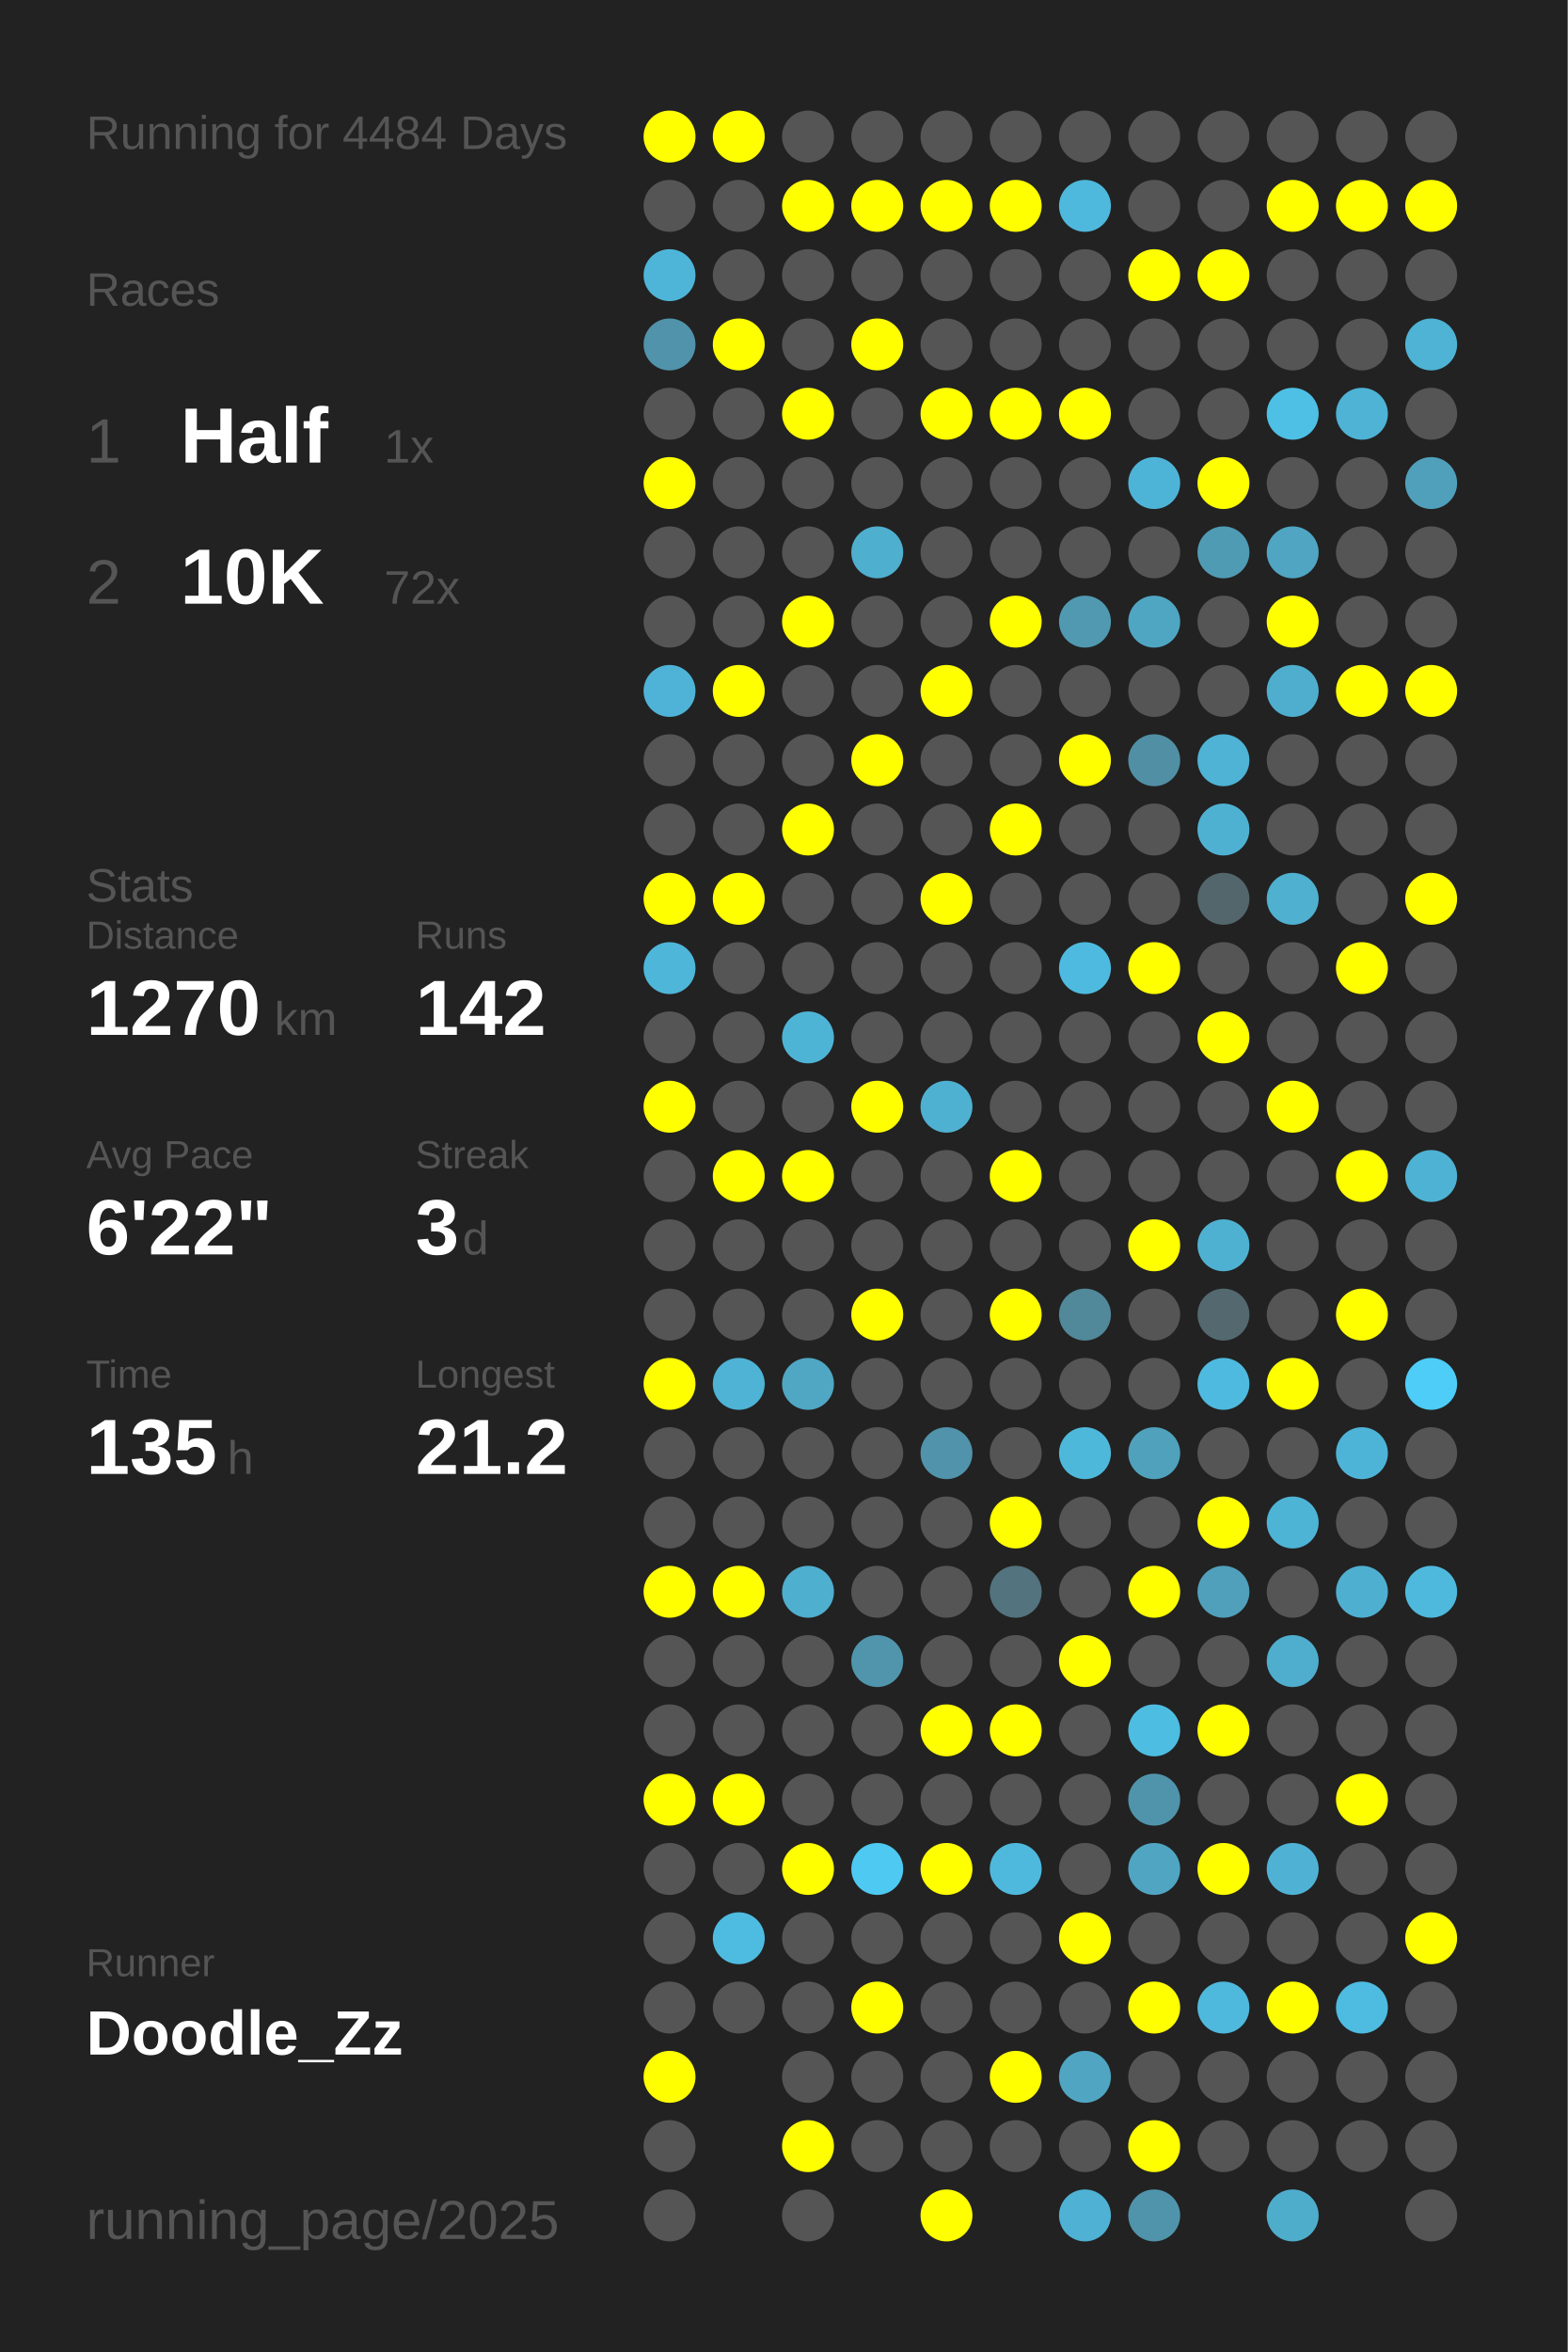
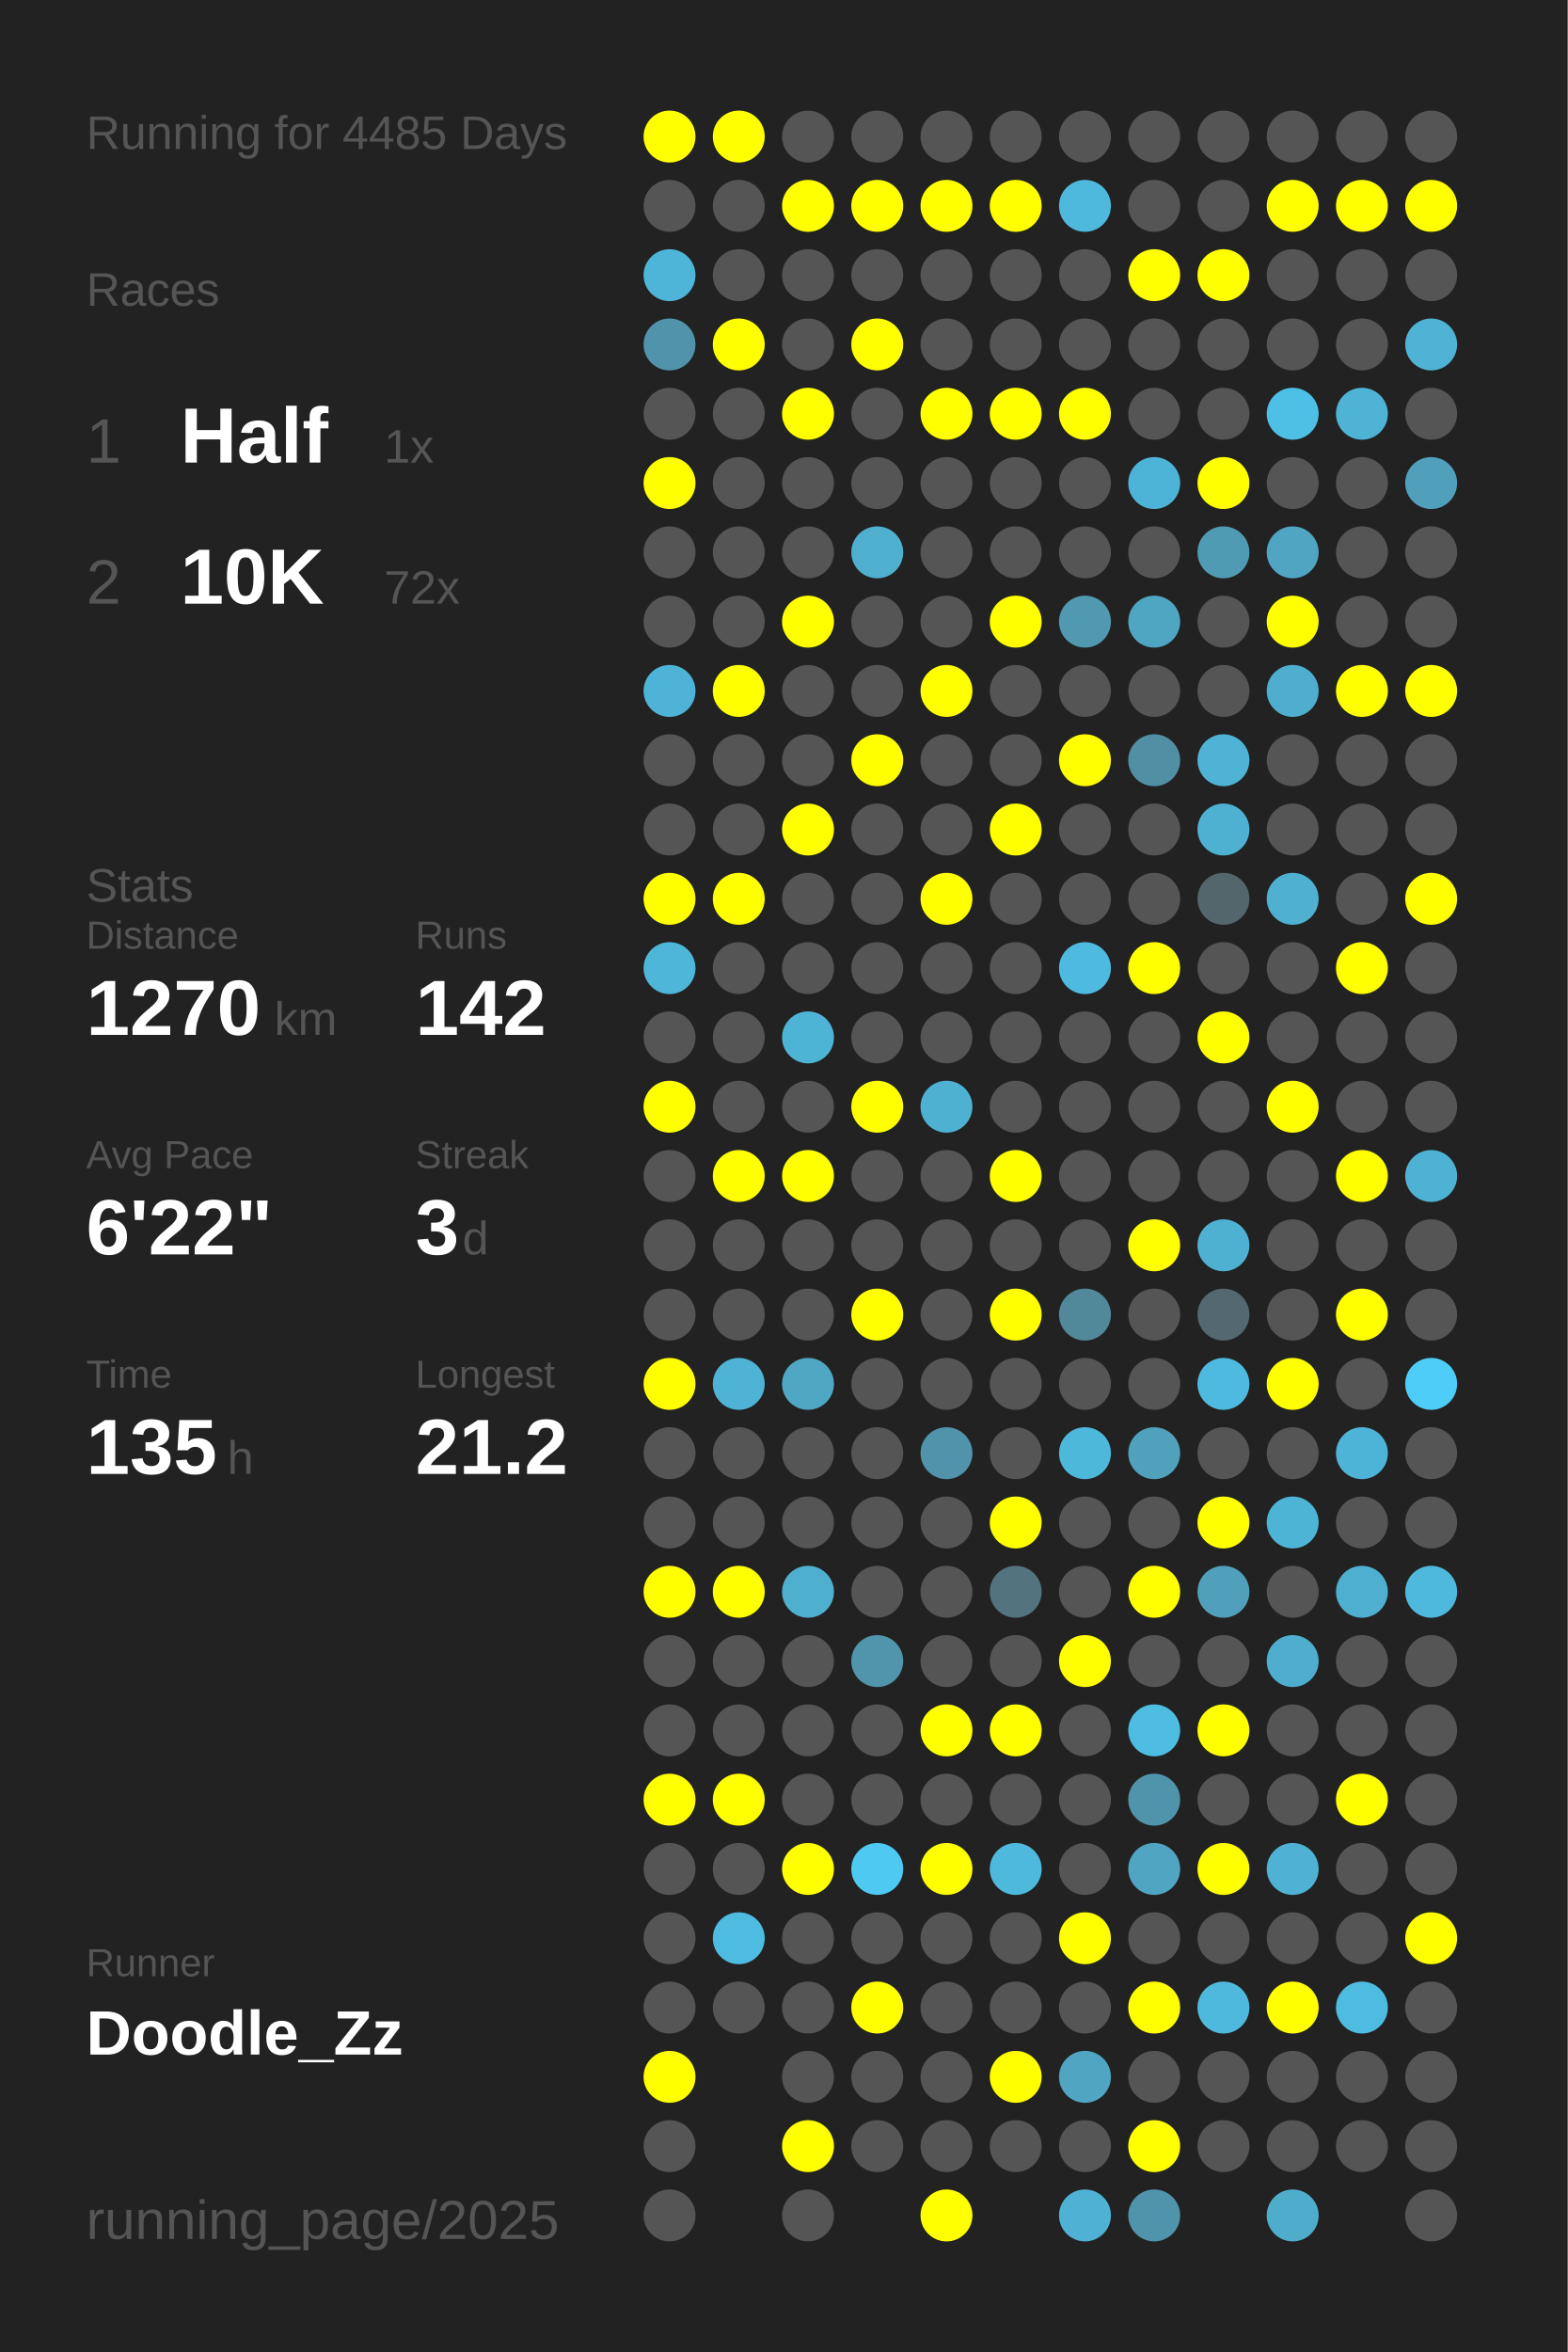
<svg xmlns="http://www.w3.org/2000/svg" baseProfile="full" height="300mm" version="1.1" viewBox="0,0,200,300" width="200mm">
  <defs />
  <rect fill="#222222" height="300" width="200" x="0" y="0" />
-   <text fill="#555555" style="font-size:6px; font-family:Arial;" x="11" y="19">Running for 4484 Days</text>
+   <text fill="#555555" style="font-size:6px; font-family:Arial;" x="11" y="19">Running for 4485 Days</text>
  <text fill="#555555" style="font-size:6px; font-family:Arial;" x="11" y="39">Races</text>
  <text fill="#555555" style="font-size:8px; font-family:Arial;" x="11" y="59">1</text>
  <text fill="#FFFFFF" style="font-size:10px; font-family:Arial; font-weight:bold;" x="23" y="59">Half</text>
  <text fill="#555555" style="font-size:6px; font-family:Arial;" x="49" y="59">1x</text>
  <text fill="#555555" style="font-size:8px; font-family:Arial;" x="11" y="77">2</text>
  <text fill="#FFFFFF" style="font-size:10px; font-family:Arial; font-weight:bold;" x="23" y="77">10K</text>
  <text fill="#555555" style="font-size:6px; font-family:Arial;" x="49" y="77">72x</text>
  <text fill="#555555" style="font-size:6px; font-family:Arial;" x="11" y="115">Stats</text>
  <text fill="#555555" style="font-size:5px; font-family:Arial;" x="11" y="121">Distance</text>
  <text fill="#FFFFFF" style="font-size:10px; font-family:Arial; font-weight:bold;" x="11" y="132">1270</text>
  <text fill="#555555" style="font-size:6px; font-family:Arial;" x="35" y="132">km</text>
  <text fill="#555555" style="font-size:5px; font-family:Arial;" x="53" y="121">Runs</text>
  <text fill="#FFFFFF" style="font-size:10px; font-family:Arial; font-weight:bold;" x="53" y="132">142</text>
  <text fill="#555555" style="font-size:5px; font-family:Arial;" x="11" y="149">Avg Pace</text>
  <text fill="#FFFFFF" style="font-size:10px; font-family:Arial; font-weight:bold;" x="11" y="160">6'22"</text>
  <text fill="#555555" style="font-size:5px; font-family:Arial;" x="53" y="149">Streak</text>
  <text fill="#FFFFFF" style="font-size:10px; font-family:Arial; font-weight:bold;" x="53" y="160">3</text>
  <text fill="#555555" style="font-size:6px; font-family:Arial;" x="59" y="160">d</text>
  <text fill="#555555" style="font-size:5px; font-family:Arial;" x="11" y="177">Time</text>
  <text fill="#FFFFFF" style="font-size:10px; font-family:Arial; font-weight:bold;" x="11" y="188">135</text>
  <text fill="#555555" style="font-size:6px; font-family:Arial;" x="29" y="188">h</text>
  <text fill="#555555" style="font-size:5px; font-family:Arial;" x="53" y="177">Longest</text>
  <text fill="#FFFFFF" style="font-size:10px; font-family:Arial; font-weight:bold;" x="53" y="188">21.2</text>
  <text fill="#555555" style="font-size:5px; font-family:Arial;" x="11" y="252.065">Runner</text>
  <text fill="#FFFFFF" style="font-size:8px; font-family:Arial; font-weight:bold;" x="11" y="262.065">Doodle_Zz</text>
  <text fill="#555555" style="font-size:7px; font-family:Arial;" x="11" y="285.581">running_page/2025</text>
  <circle cx="85.417" cy="17.419" fill="#FFFF00" r="3.312" />
  <circle cx="85.417" cy="26.258" fill="#555555" r="3.312" />
  <circle cx="85.417" cy="35.097" fill="#4eb5d8" r="3.312" />
  <circle cx="85.417" cy="43.935" fill="#5093aa" r="3.312" />
  <circle cx="85.417" cy="52.774" fill="#555555" r="3.312" />
  <circle cx="85.417" cy="61.613" fill="#FFFF00" r="3.312" />
  <circle cx="85.417" cy="70.452" fill="#555555" r="3.312" />
  <circle cx="85.417" cy="79.29" fill="#555555" r="3.312" />
  <circle cx="85.417" cy="88.129" fill="#4eb3d6" r="3.312" />
  <circle cx="85.417" cy="96.968" fill="#555555" r="3.312" />
  <circle cx="85.417" cy="105.806" fill="#555555" r="3.312" />
  <circle cx="85.417" cy="114.645" fill="#FFFF00" r="3.312" />
  <circle cx="85.417" cy="123.484" fill="#4eb6d9" r="3.312" />
  <circle cx="85.417" cy="132.323" fill="#555555" r="3.312" />
  <circle cx="85.417" cy="141.161" fill="#FFFF00" r="3.312" />
  <circle cx="85.417" cy="150" fill="#555555" r="3.312" />
  <circle cx="85.417" cy="158.839" fill="#555555" r="3.312" />
  <circle cx="85.417" cy="167.677" fill="#555555" r="3.312" />
  <circle cx="85.417" cy="176.516" fill="#FFFF00" r="3.312" />
  <circle cx="85.417" cy="185.355" fill="#555555" r="3.312" />
  <circle cx="85.417" cy="194.194" fill="#555555" r="3.312" />
  <circle cx="85.417" cy="203.032" fill="#FFFF00" r="3.312" />
  <circle cx="85.417" cy="211.871" fill="#555555" r="3.312" />
  <circle cx="85.417" cy="220.71" fill="#555555" r="3.312" />
  <circle cx="85.417" cy="229.548" fill="#FFFF00" r="3.312" />
  <circle cx="85.417" cy="238.387" fill="#555555" r="3.312" />
  <circle cx="85.417" cy="247.226" fill="#555555" r="3.312" />
  <circle cx="85.417" cy="256.065" fill="#555555" r="3.312" />
  <circle cx="85.417" cy="264.903" fill="#FFFF00" r="3.312" />
  <circle cx="85.417" cy="273.742" fill="#555555" r="3.312" />
  <circle cx="85.417" cy="282.581" fill="#555555" r="3.312" />
  <circle cx="94.25" cy="17.419" fill="#FFFF00" r="3.312" />
  <circle cx="94.25" cy="26.258" fill="#555555" r="3.312" />
  <circle cx="94.25" cy="35.097" fill="#555555" r="3.312" />
  <circle cx="94.25" cy="43.935" fill="#FFFF00" r="3.312" />
  <circle cx="94.25" cy="52.774" fill="#555555" r="3.312" />
  <circle cx="94.25" cy="61.613" fill="#555555" r="3.312" />
  <circle cx="94.25" cy="70.452" fill="#555555" r="3.312" />
  <circle cx="94.25" cy="79.29" fill="#555555" r="3.312" />
  <circle cx="94.25" cy="88.129" fill="#FFFF00" r="3.312" />
  <circle cx="94.25" cy="96.968" fill="#555555" r="3.312" />
  <circle cx="94.25" cy="105.806" fill="#555555" r="3.312" />
  <circle cx="94.25" cy="114.645" fill="#FFFF00" r="3.312" />
  <circle cx="94.25" cy="123.484" fill="#555555" r="3.312" />
  <circle cx="94.25" cy="132.323" fill="#555555" r="3.312" />
  <circle cx="94.25" cy="141.161" fill="#555555" r="3.312" />
  <circle cx="94.25" cy="150" fill="#FFFF00" r="3.312" />
  <circle cx="94.25" cy="158.839" fill="#555555" r="3.312" />
  <circle cx="94.25" cy="167.677" fill="#555555" r="3.312" />
  <circle cx="94.25" cy="176.516" fill="#4eb3d5" r="3.312" />
  <circle cx="94.25" cy="185.355" fill="#555555" r="3.312" />
  <circle cx="94.25" cy="194.194" fill="#555555" r="3.312" />
  <circle cx="94.25" cy="203.032" fill="#FFFF00" r="3.312" />
  <circle cx="94.25" cy="211.871" fill="#555555" r="3.312" />
  <circle cx="94.25" cy="220.71" fill="#555555" r="3.312" />
  <circle cx="94.25" cy="229.548" fill="#FFFF00" r="3.312" />
  <circle cx="94.25" cy="238.387" fill="#555555" r="3.312" />
  <circle cx="94.25" cy="247.226" fill="#4ebce1" r="3.312" />
  <circle cx="94.25" cy="256.065" fill="#555555" r="3.312" />
  <circle cx="103.083" cy="17.419" fill="#555555" r="3.312" />
  <circle cx="103.083" cy="26.258" fill="#FFFF00" r="3.312" />
  <circle cx="103.083" cy="35.097" fill="#555555" r="3.312" />
  <circle cx="103.083" cy="43.935" fill="#555555" r="3.312" />
  <circle cx="103.083" cy="52.774" fill="#FFFF00" r="3.312" />
  <circle cx="103.083" cy="61.613" fill="#555555" r="3.312" />
  <circle cx="103.083" cy="70.452" fill="#555555" r="3.312" />
  <circle cx="103.083" cy="79.29" fill="#FFFF00" r="3.312" />
  <circle cx="103.083" cy="88.129" fill="#555555" r="3.312" />
  <circle cx="103.083" cy="96.968" fill="#555555" r="3.312" />
  <circle cx="103.083" cy="105.806" fill="#FFFF00" r="3.312" />
  <circle cx="103.083" cy="114.645" fill="#555555" r="3.312" />
  <circle cx="103.083" cy="123.484" fill="#555555" r="3.312" />
  <circle cx="103.083" cy="132.323" fill="#4eb4d6" r="3.312" />
  <circle cx="103.083" cy="141.161" fill="#555555" r="3.312" />
  <circle cx="103.083" cy="150" fill="#FFFF00" r="3.312" />
  <circle cx="103.083" cy="158.839" fill="#555555" r="3.312" />
  <circle cx="103.083" cy="167.677" fill="#555555" r="3.312" />
  <circle cx="103.083" cy="176.516" fill="#4fa7c4" r="3.312" />
  <circle cx="103.083" cy="185.355" fill="#555555" r="3.312" />
  <circle cx="103.083" cy="194.194" fill="#555555" r="3.312" />
  <circle cx="103.083" cy="203.032" fill="#4fafcf" r="3.312" />
  <circle cx="103.083" cy="211.871" fill="#555555" r="3.312" />
  <circle cx="103.083" cy="220.71" fill="#555555" r="3.312" />
  <circle cx="103.083" cy="229.548" fill="#555555" r="3.312" />
  <circle cx="103.083" cy="238.387" fill="#FFFF00" r="3.312" />
  <circle cx="103.083" cy="247.226" fill="#555555" r="3.312" />
  <circle cx="103.083" cy="256.065" fill="#555555" r="3.312" />
  <circle cx="103.083" cy="264.903" fill="#555555" r="3.312" />
  <circle cx="103.083" cy="273.742" fill="#FFFF00" r="3.312" />
  <circle cx="103.083" cy="282.581" fill="#555555" r="3.312" />
  <circle cx="111.917" cy="17.419" fill="#555555" r="3.312" />
  <circle cx="111.917" cy="26.258" fill="#FFFF00" r="3.312" />
  <circle cx="111.917" cy="35.097" fill="#555555" r="3.312" />
  <circle cx="111.917" cy="43.935" fill="#FFFF00" r="3.312" />
  <circle cx="111.917" cy="52.774" fill="#555555" r="3.312" />
  <circle cx="111.917" cy="61.613" fill="#555555" r="3.312" />
  <circle cx="111.917" cy="70.452" fill="#4fafcf" r="3.312" />
  <circle cx="111.917" cy="79.29" fill="#555555" r="3.312" />
  <circle cx="111.917" cy="88.129" fill="#555555" r="3.312" />
  <circle cx="111.917" cy="96.968" fill="#FFFF00" r="3.312" />
  <circle cx="111.917" cy="105.806" fill="#555555" r="3.312" />
  <circle cx="111.917" cy="114.645" fill="#555555" r="3.312" />
  <circle cx="111.917" cy="123.484" fill="#555555" r="3.312" />
  <circle cx="111.917" cy="132.323" fill="#555555" r="3.312" />
  <circle cx="111.917" cy="141.161" fill="#FFFF00" r="3.312" />
  <circle cx="111.917" cy="150" fill="#555555" r="3.312" />
  <circle cx="111.917" cy="158.839" fill="#555555" r="3.312" />
  <circle cx="111.917" cy="167.677" fill="#FFFF00" r="3.312" />
  <circle cx="111.917" cy="176.516" fill="#555555" r="3.312" />
  <circle cx="111.917" cy="185.355" fill="#555555" r="3.312" />
  <circle cx="111.917" cy="194.194" fill="#555555" r="3.312" />
  <circle cx="111.917" cy="203.032" fill="#555555" r="3.312" />
  <circle cx="111.917" cy="211.871" fill="#5095ac" r="3.312" />
  <circle cx="111.917" cy="220.71" fill="#555555" r="3.312" />
  <circle cx="111.917" cy="229.548" fill="#555555" r="3.312" />
  <circle cx="111.917" cy="238.387" fill="#4dc9f2" r="3.312" />
  <circle cx="111.917" cy="247.226" fill="#555555" r="3.312" />
  <circle cx="111.917" cy="256.065" fill="#FFFF00" r="3.312" />
  <circle cx="111.917" cy="264.903" fill="#555555" r="3.312" />
  <circle cx="111.917" cy="273.742" fill="#555555" r="3.312" />
  <circle cx="120.75" cy="17.419" fill="#555555" r="3.312" />
  <circle cx="120.75" cy="26.258" fill="#FFFF00" r="3.312" />
  <circle cx="120.75" cy="35.097" fill="#555555" r="3.312" />
  <circle cx="120.75" cy="43.935" fill="#555555" r="3.312" />
  <circle cx="120.75" cy="52.774" fill="#FFFF00" r="3.312" />
  <circle cx="120.75" cy="61.613" fill="#555555" r="3.312" />
  <circle cx="120.75" cy="70.452" fill="#555555" r="3.312" />
  <circle cx="120.75" cy="79.29" fill="#555555" r="3.312" />
  <circle cx="120.75" cy="88.129" fill="#FFFF00" r="3.312" />
  <circle cx="120.75" cy="96.968" fill="#555555" r="3.312" />
  <circle cx="120.75" cy="105.806" fill="#555555" r="3.312" />
  <circle cx="120.75" cy="114.645" fill="#FFFF00" r="3.312" />
  <circle cx="120.75" cy="123.484" fill="#555555" r="3.312" />
  <circle cx="120.75" cy="132.323" fill="#555555" r="3.312" />
  <circle cx="120.75" cy="141.161" fill="#4fb1d2" r="3.312" />
  <circle cx="120.75" cy="150" fill="#555555" r="3.312" />
  <circle cx="120.75" cy="158.839" fill="#555555" r="3.312" />
  <circle cx="120.75" cy="167.677" fill="#555555" r="3.312" />
  <circle cx="120.75" cy="176.516" fill="#555555" r="3.312" />
  <circle cx="120.75" cy="185.355" fill="#5093aa" r="3.312" />
  <circle cx="120.75" cy="194.194" fill="#555555" r="3.312" />
  <circle cx="120.75" cy="203.032" fill="#555555" r="3.312" />
  <circle cx="120.75" cy="211.871" fill="#555555" r="3.312" />
  <circle cx="120.75" cy="220.71" fill="#FFFF00" r="3.312" />
  <circle cx="120.75" cy="229.548" fill="#555555" r="3.312" />
  <circle cx="120.75" cy="238.387" fill="#FFFF00" r="3.312" />
  <circle cx="120.75" cy="247.226" fill="#555555" r="3.312" />
  <circle cx="120.75" cy="256.065" fill="#555555" r="3.312" />
  <circle cx="120.75" cy="264.903" fill="#555555" r="3.312" />
  <circle cx="120.75" cy="273.742" fill="#555555" r="3.312" />
  <circle cx="120.75" cy="282.581" fill="#FFFF00" r="3.312" />
  <circle cx="129.583" cy="17.419" fill="#555555" r="3.312" />
  <circle cx="129.583" cy="26.258" fill="#FFFF00" r="3.312" />
  <circle cx="129.583" cy="35.097" fill="#555555" r="3.312" />
  <circle cx="129.583" cy="43.935" fill="#555555" r="3.312" />
  <circle cx="129.583" cy="52.774" fill="#FFFF00" r="3.312" />
  <circle cx="129.583" cy="61.613" fill="#555555" r="3.312" />
  <circle cx="129.583" cy="70.452" fill="#555555" r="3.312" />
  <circle cx="129.583" cy="79.29" fill="#FFFF00" r="3.312" />
  <circle cx="129.583" cy="88.129" fill="#555555" r="3.312" />
  <circle cx="129.583" cy="96.968" fill="#555555" r="3.312" />
  <circle cx="129.583" cy="105.806" fill="#FFFF00" r="3.312" />
  <circle cx="129.583" cy="114.645" fill="#555555" r="3.312" />
  <circle cx="129.583" cy="123.484" fill="#555555" r="3.312" />
  <circle cx="129.583" cy="132.323" fill="#555555" r="3.312" />
  <circle cx="129.583" cy="141.161" fill="#555555" r="3.312" />
  <circle cx="129.583" cy="150" fill="#FFFF00" r="3.312" />
  <circle cx="129.583" cy="158.839" fill="#555555" r="3.312" />
  <circle cx="129.583" cy="167.677" fill="#FFFF00" r="3.312" />
  <circle cx="129.583" cy="176.516" fill="#555555" r="3.312" />
  <circle cx="129.583" cy="185.355" fill="#555555" r="3.312" />
  <circle cx="129.583" cy="194.194" fill="#FFFF00" r="3.312" />
  <circle cx="129.583" cy="203.032" fill="#53737e" r="3.312" />
  <circle cx="129.583" cy="211.871" fill="#555555" r="3.312" />
  <circle cx="129.583" cy="220.71" fill="#FFFF00" r="3.312" />
  <circle cx="129.583" cy="229.548" fill="#555555" r="3.312" />
  <circle cx="129.583" cy="238.387" fill="#4eb9dd" r="3.312" />
  <circle cx="129.583" cy="247.226" fill="#555555" r="3.312" />
  <circle cx="129.583" cy="256.065" fill="#555555" r="3.312" />
  <circle cx="129.583" cy="264.903" fill="#FFFF00" r="3.312" />
  <circle cx="129.583" cy="273.742" fill="#555555" r="3.312" />
  <circle cx="138.417" cy="17.419" fill="#555555" r="3.312" />
  <circle cx="138.417" cy="26.258" fill="#4eb9dd" r="3.312" />
  <circle cx="138.417" cy="35.097" fill="#555555" r="3.312" />
  <circle cx="138.417" cy="43.935" fill="#555555" r="3.312" />
  <circle cx="138.417" cy="52.774" fill="#FFFF00" r="3.312" />
  <circle cx="138.417" cy="61.613" fill="#555555" r="3.312" />
  <circle cx="138.417" cy="70.452" fill="#555555" r="3.312" />
  <circle cx="138.417" cy="79.29" fill="#5099b1" r="3.312" />
  <circle cx="138.417" cy="88.129" fill="#555555" r="3.312" />
  <circle cx="138.417" cy="96.968" fill="#FFFF00" r="3.312" />
  <circle cx="138.417" cy="105.806" fill="#555555" r="3.312" />
  <circle cx="138.417" cy="114.645" fill="#555555" r="3.312" />
  <circle cx="138.417" cy="123.484" fill="#4ebadf" r="3.312" />
  <circle cx="138.417" cy="132.323" fill="#555555" r="3.312" />
  <circle cx="138.417" cy="141.161" fill="#555555" r="3.312" />
  <circle cx="138.417" cy="150" fill="#555555" r="3.312" />
  <circle cx="138.417" cy="158.839" fill="#555555" r="3.312" />
  <circle cx="138.417" cy="167.677" fill="#51889a" r="3.312" />
  <circle cx="138.417" cy="176.516" fill="#555555" r="3.312" />
  <circle cx="138.417" cy="185.355" fill="#4eb8db" r="3.312" />
  <circle cx="138.417" cy="194.194" fill="#555555" r="3.312" />
  <circle cx="138.417" cy="203.032" fill="#555555" r="3.312" />
  <circle cx="138.417" cy="211.871" fill="#FFFF00" r="3.312" />
  <circle cx="138.417" cy="220.71" fill="#555555" r="3.312" />
  <circle cx="138.417" cy="229.548" fill="#555555" r="3.312" />
  <circle cx="138.417" cy="238.387" fill="#555555" r="3.312" />
  <circle cx="138.417" cy="247.226" fill="#FFFF00" r="3.312" />
  <circle cx="138.417" cy="256.065" fill="#555555" r="3.312" />
  <circle cx="138.417" cy="264.903" fill="#4fa5c2" r="3.312" />
  <circle cx="138.417" cy="273.742" fill="#555555" r="3.312" />
  <circle cx="138.417" cy="282.581" fill="#4fb1d3" r="3.312" />
  <circle cx="147.25" cy="17.419" fill="#555555" r="3.312" />
  <circle cx="147.25" cy="26.258" fill="#555555" r="3.312" />
  <circle cx="147.25" cy="35.097" fill="#FFFF00" r="3.312" />
  <circle cx="147.25" cy="43.935" fill="#555555" r="3.312" />
  <circle cx="147.25" cy="52.774" fill="#555555" r="3.312" />
  <circle cx="147.25" cy="61.613" fill="#4eb4d7" r="3.312" />
  <circle cx="147.25" cy="70.452" fill="#555555" r="3.312" />
  <circle cx="147.25" cy="79.29" fill="#4fa6c3" r="3.312" />
  <circle cx="147.25" cy="88.129" fill="#555555" r="3.312" />
  <circle cx="147.25" cy="96.968" fill="#518fa4" r="3.312" />
  <circle cx="147.25" cy="105.806" fill="#555555" r="3.312" />
  <circle cx="147.25" cy="114.645" fill="#555555" r="3.312" />
  <circle cx="147.25" cy="123.484" fill="#FFFF00" r="3.312" />
  <circle cx="147.25" cy="132.323" fill="#555555" r="3.312" />
  <circle cx="147.25" cy="141.161" fill="#555555" r="3.312" />
  <circle cx="147.25" cy="150" fill="#555555" r="3.312" />
  <circle cx="147.25" cy="158.839" fill="#FFFF00" r="3.312" />
  <circle cx="147.25" cy="167.677" fill="#555555" r="3.312" />
  <circle cx="147.25" cy="176.516" fill="#555555" r="3.312" />
  <circle cx="147.25" cy="185.355" fill="#50a1bc" r="3.312" />
  <circle cx="147.25" cy="194.194" fill="#555555" r="3.312" />
  <circle cx="147.25" cy="203.032" fill="#FFFF00" r="3.312" />
  <circle cx="147.25" cy="211.871" fill="#555555" r="3.312" />
  <circle cx="147.25" cy="220.71" fill="#4ebde2" r="3.312" />
  <circle cx="147.25" cy="229.548" fill="#5094ab" r="3.312" />
  <circle cx="147.25" cy="238.387" fill="#4fa5c2" r="3.312" />
  <circle cx="147.25" cy="247.226" fill="#555555" r="3.312" />
  <circle cx="147.25" cy="256.065" fill="#FFFF00" r="3.312" />
  <circle cx="147.25" cy="264.903" fill="#555555" r="3.312" />
  <circle cx="147.25" cy="273.742" fill="#FFFF00" r="3.312" />
  <circle cx="147.25" cy="282.581" fill="#5094ab" r="3.312" />
  <circle cx="156.083" cy="17.419" fill="#555555" r="3.312" />
  <circle cx="156.083" cy="26.258" fill="#555555" r="3.312" />
  <circle cx="156.083" cy="35.097" fill="#FFFF00" r="3.312" />
  <circle cx="156.083" cy="43.935" fill="#555555" r="3.312" />
  <circle cx="156.083" cy="52.774" fill="#555555" r="3.312" />
  <circle cx="156.083" cy="61.613" fill="#FFFF00" r="3.312" />
  <circle cx="156.083" cy="70.452" fill="#509bb4" r="3.312" />
  <circle cx="156.083" cy="79.29" fill="#555555" r="3.312" />
  <circle cx="156.083" cy="88.129" fill="#555555" r="3.312" />
  <circle cx="156.083" cy="96.968" fill="#4eb3d5" r="3.312" />
  <circle cx="156.083" cy="105.806" fill="#4fb1d2" r="3.312" />
  <circle cx="156.083" cy="114.645" fill="#53666c" r="3.312" />
  <circle cx="156.083" cy="123.484" fill="#555555" r="3.312" />
  <circle cx="156.083" cy="132.323" fill="#FFFF00" r="3.312" />
  <circle cx="156.083" cy="141.161" fill="#555555" r="3.312" />
  <circle cx="156.083" cy="150" fill="#555555" r="3.312" />
  <circle cx="156.083" cy="158.839" fill="#4fb1d2" r="3.312" />
  <circle cx="156.083" cy="167.677" fill="#53686f" r="3.312" />
  <circle cx="156.083" cy="176.516" fill="#4ebadf" r="3.312" />
  <circle cx="156.083" cy="185.355" fill="#555555" r="3.312" />
  <circle cx="156.083" cy="194.194" fill="#FFFF00" r="3.312" />
  <circle cx="156.083" cy="203.032" fill="#50a0bb" r="3.312" />
  <circle cx="156.083" cy="211.871" fill="#555555" r="3.312" />
  <circle cx="156.083" cy="220.71" fill="#FFFF00" r="3.312" />
  <circle cx="156.083" cy="229.548" fill="#555555" r="3.312" />
  <circle cx="156.083" cy="238.387" fill="#FFFF00" r="3.312" />
  <circle cx="156.083" cy="247.226" fill="#555555" r="3.312" />
  <circle cx="156.083" cy="256.065" fill="#4eb9dd" r="3.312" />
  <circle cx="156.083" cy="264.903" fill="#555555" r="3.312" />
  <circle cx="156.083" cy="273.742" fill="#555555" r="3.312" />
  <circle cx="164.917" cy="17.419" fill="#555555" r="3.312" />
  <circle cx="164.917" cy="26.258" fill="#FFFF00" r="3.312" />
  <circle cx="164.917" cy="35.097" fill="#555555" r="3.312" />
  <circle cx="164.917" cy="43.935" fill="#555555" r="3.312" />
  <circle cx="164.917" cy="52.774" fill="#4ebfe5" r="3.312" />
  <circle cx="164.917" cy="61.613" fill="#555555" r="3.312" />
  <circle cx="164.917" cy="70.452" fill="#4fa5c2" r="3.312" />
  <circle cx="164.917" cy="79.29" fill="#FFFF00" r="3.312" />
  <circle cx="164.917" cy="88.129" fill="#4faece" r="3.312" />
  <circle cx="164.917" cy="96.968" fill="#555555" r="3.312" />
  <circle cx="164.917" cy="105.806" fill="#555555" r="3.312" />
  <circle cx="164.917" cy="114.645" fill="#4fb0d0" r="3.312" />
  <circle cx="164.917" cy="123.484" fill="#555555" r="3.312" />
  <circle cx="164.917" cy="132.323" fill="#555555" r="3.312" />
  <circle cx="164.917" cy="141.161" fill="#FFFF00" r="3.312" />
  <circle cx="164.917" cy="150" fill="#555555" r="3.312" />
  <circle cx="164.917" cy="158.839" fill="#555555" r="3.312" />
  <circle cx="164.917" cy="167.677" fill="#555555" r="3.312" />
  <circle cx="164.917" cy="176.516" fill="#FFFF00" r="3.312" />
  <circle cx="164.917" cy="185.355" fill="#555555" r="3.312" />
  <circle cx="164.917" cy="194.194" fill="#4eb4d6" r="3.312" />
  <circle cx="164.917" cy="203.032" fill="#555555" r="3.312" />
  <circle cx="164.917" cy="211.871" fill="#4fadcd" r="3.312" />
  <circle cx="164.917" cy="220.71" fill="#555555" r="3.312" />
  <circle cx="164.917" cy="229.548" fill="#555555" r="3.312" />
  <circle cx="164.917" cy="238.387" fill="#4fb2d4" r="3.312" />
  <circle cx="164.917" cy="247.226" fill="#555555" r="3.312" />
  <circle cx="164.917" cy="256.065" fill="#FFFF00" r="3.312" />
  <circle cx="164.917" cy="264.903" fill="#555555" r="3.312" />
  <circle cx="164.917" cy="273.742" fill="#555555" r="3.312" />
  <circle cx="164.917" cy="282.581" fill="#4fadcc" r="3.312" />
  <circle cx="173.75" cy="17.419" fill="#555555" r="3.312" />
  <circle cx="173.75" cy="26.258" fill="#FFFF00" r="3.312" />
  <circle cx="173.75" cy="35.097" fill="#555555" r="3.312" />
  <circle cx="173.75" cy="43.935" fill="#555555" r="3.312" />
  <circle cx="173.75" cy="52.774" fill="#4eb3d5" r="3.312" />
  <circle cx="173.75" cy="61.613" fill="#555555" r="3.312" />
  <circle cx="173.75" cy="70.452" fill="#555555" r="3.312" />
  <circle cx="173.75" cy="79.29" fill="#555555" r="3.312" />
  <circle cx="173.75" cy="88.129" fill="#FFFF00" r="3.312" />
  <circle cx="173.75" cy="96.968" fill="#555555" r="3.312" />
  <circle cx="173.75" cy="105.806" fill="#555555" r="3.312" />
  <circle cx="173.75" cy="114.645" fill="#555555" r="3.312" />
  <circle cx="173.75" cy="123.484" fill="#FFFF00" r="3.312" />
  <circle cx="173.75" cy="132.323" fill="#555555" r="3.312" />
  <circle cx="173.75" cy="141.161" fill="#555555" r="3.312" />
  <circle cx="173.75" cy="150" fill="#FFFF00" r="3.312" />
  <circle cx="173.75" cy="158.839" fill="#555555" r="3.312" />
  <circle cx="173.75" cy="167.677" fill="#FFFF00" r="3.312" />
  <circle cx="173.75" cy="176.516" fill="#555555" r="3.312" />
  <circle cx="173.75" cy="185.355" fill="#4eb4d7" r="3.312" />
  <circle cx="173.75" cy="194.194" fill="#555555" r="3.312" />
  <circle cx="173.75" cy="203.032" fill="#4fafd0" r="3.312" />
  <circle cx="173.75" cy="211.871" fill="#555555" r="3.312" />
  <circle cx="173.75" cy="220.71" fill="#555555" r="3.312" />
  <circle cx="173.75" cy="229.548" fill="#FFFF00" r="3.312" />
  <circle cx="173.75" cy="238.387" fill="#555555" r="3.312" />
  <circle cx="173.75" cy="247.226" fill="#555555" r="3.312" />
  <circle cx="173.75" cy="256.065" fill="#4ebbe0" r="3.312" />
  <circle cx="173.75" cy="264.903" fill="#555555" r="3.312" />
  <circle cx="173.75" cy="273.742" fill="#555555" r="3.312" />
  <circle cx="182.583" cy="17.419" fill="#555555" r="3.312" />
  <circle cx="182.583" cy="26.258" fill="#FFFF00" r="3.312" />
  <circle cx="182.583" cy="35.097" fill="#555555" r="3.312" />
  <circle cx="182.583" cy="43.935" fill="#4eb3d4" r="3.312" />
  <circle cx="182.583" cy="52.774" fill="#555555" r="3.312" />
  <circle cx="182.583" cy="61.613" fill="#50a0bb" r="3.312" />
  <circle cx="182.583" cy="70.452" fill="#555555" r="3.312" />
  <circle cx="182.583" cy="79.29" fill="#555555" r="3.312" />
  <circle cx="182.583" cy="88.129" fill="#FFFF00" r="3.312" />
  <circle cx="182.583" cy="96.968" fill="#555555" r="3.312" />
  <circle cx="182.583" cy="105.806" fill="#555555" r="3.312" />
  <circle cx="182.583" cy="114.645" fill="#FFFF00" r="3.312" />
  <circle cx="182.583" cy="123.484" fill="#555555" r="3.312" />
  <circle cx="182.583" cy="132.323" fill="#555555" r="3.312" />
  <circle cx="182.583" cy="141.161" fill="#555555" r="3.312" />
  <circle cx="182.583" cy="150" fill="#4eb2d4" r="3.312" />
  <circle cx="182.583" cy="158.839" fill="#555555" r="3.312" />
  <circle cx="182.583" cy="167.677" fill="#555555" r="3.312" />
  <circle cx="182.583" cy="176.516" fill="#4dcdf8" r="3.312" />
  <circle cx="182.583" cy="185.355" fill="#555555" r="3.312" />
  <circle cx="182.583" cy="194.194" fill="#555555" r="3.312" />
  <circle cx="182.583" cy="203.032" fill="#4eb9dd" r="3.312" />
  <circle cx="182.583" cy="211.871" fill="#555555" r="3.312" />
  <circle cx="182.583" cy="220.71" fill="#555555" r="3.312" />
  <circle cx="182.583" cy="229.548" fill="#555555" r="3.312" />
  <circle cx="182.583" cy="238.387" fill="#555555" r="3.312" />
  <circle cx="182.583" cy="247.226" fill="#FFFF00" r="3.312" />
  <circle cx="182.583" cy="256.065" fill="#555555" r="3.312" />
  <circle cx="182.583" cy="264.903" fill="#555555" r="3.312" />
  <circle cx="182.583" cy="273.742" fill="#555555" r="3.312" />
  <circle cx="182.583" cy="282.581" fill="#555555" r="3.312" />
</svg>
